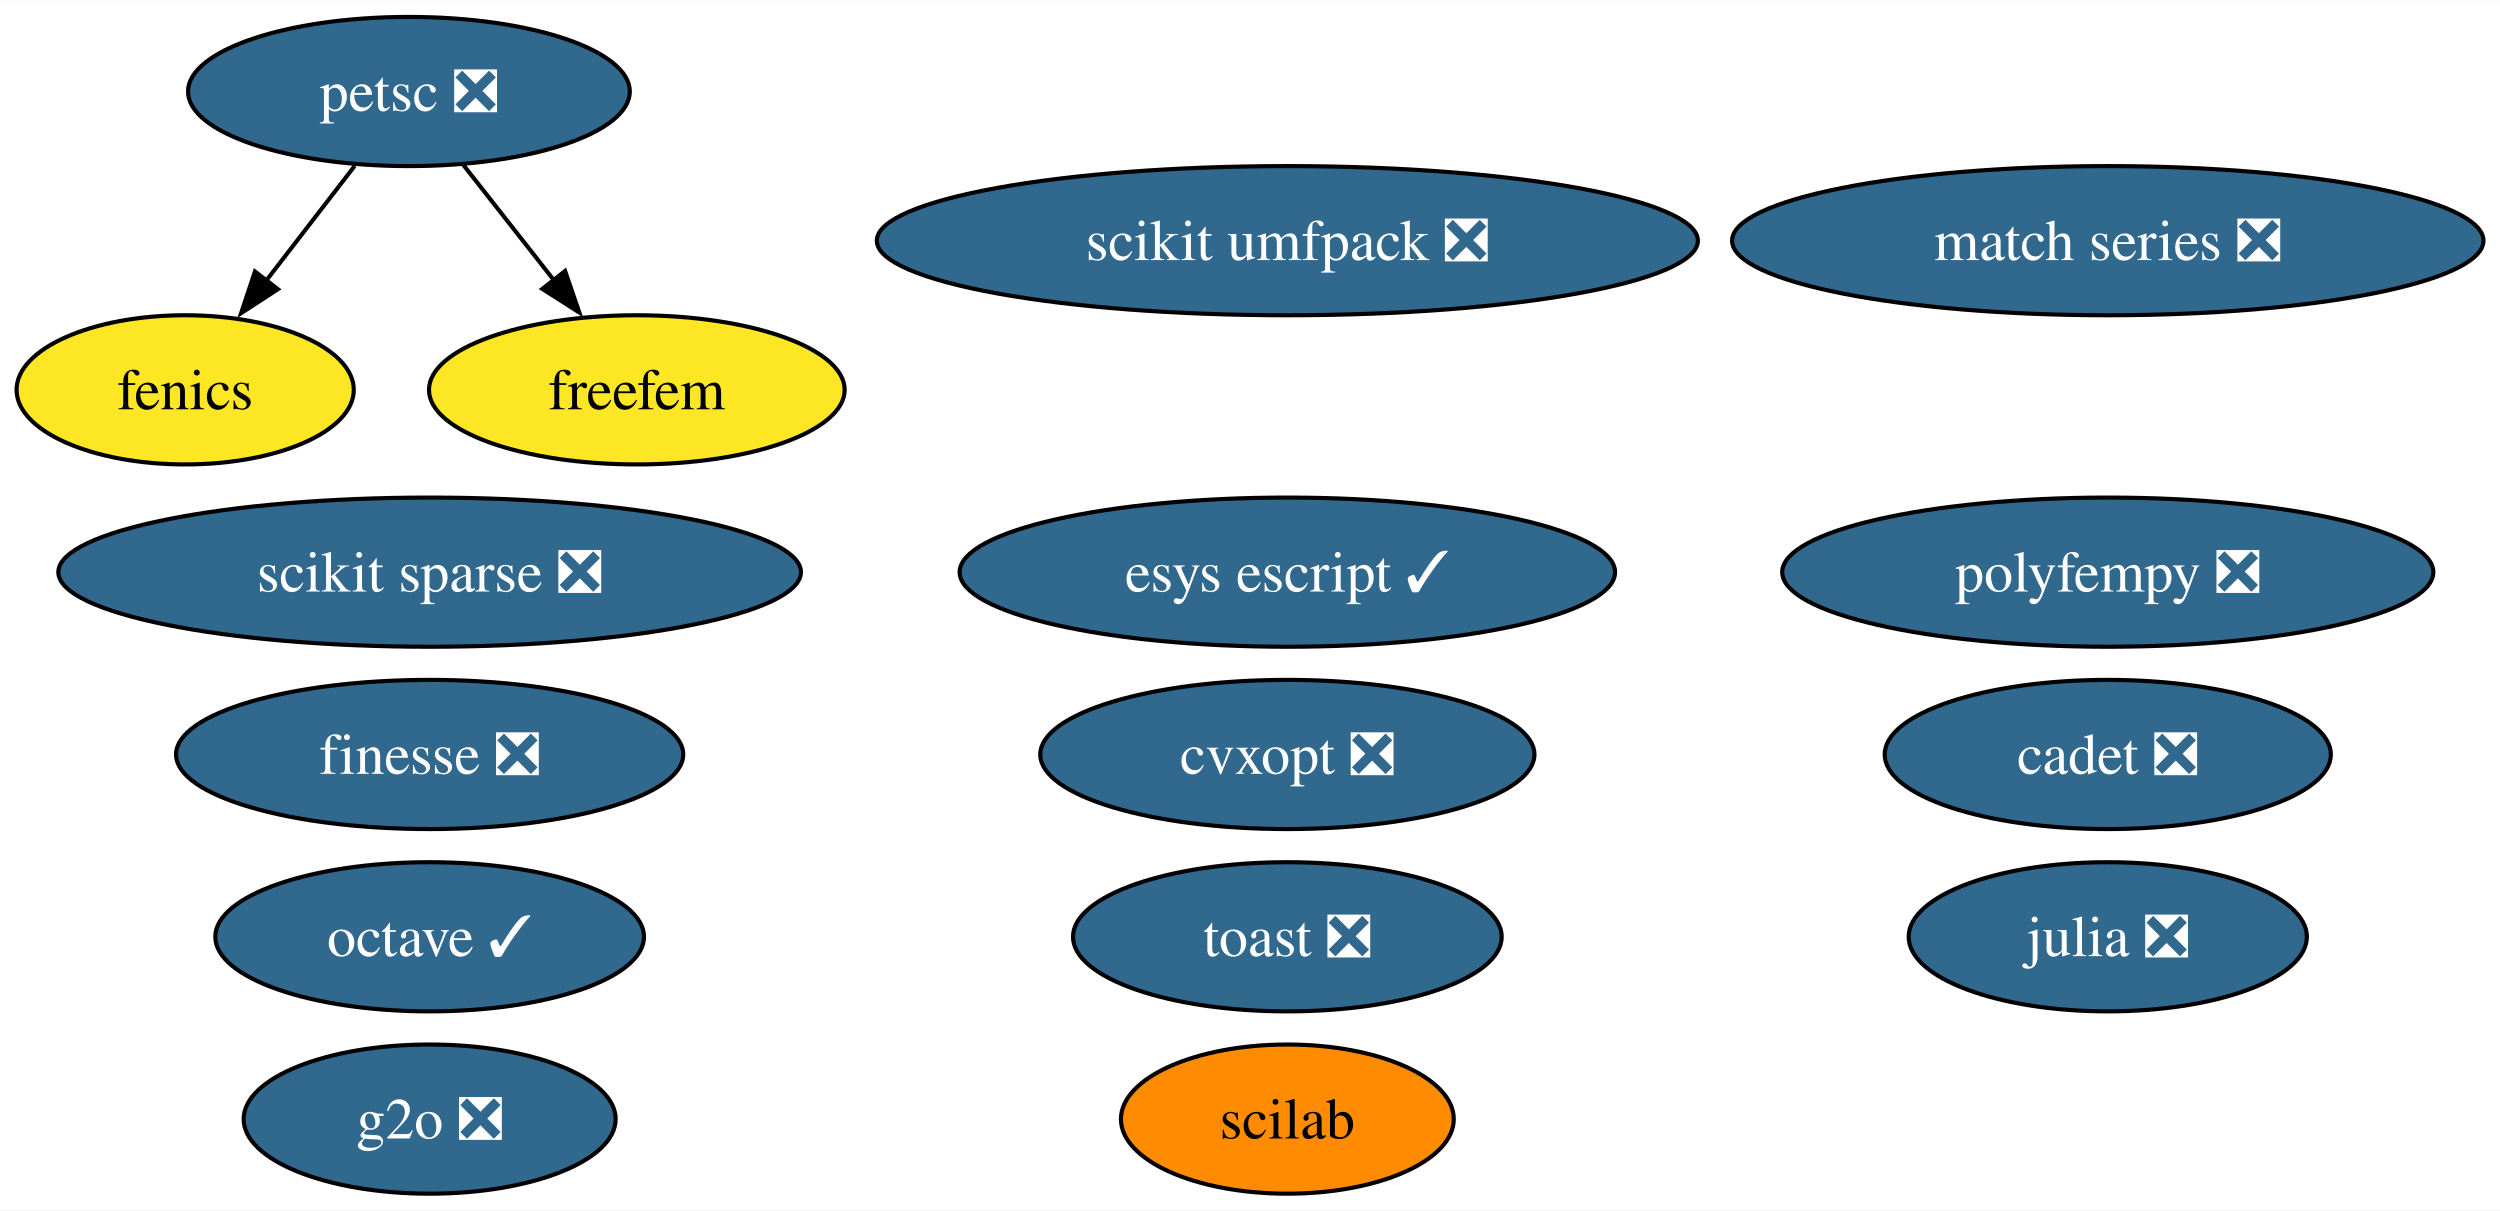
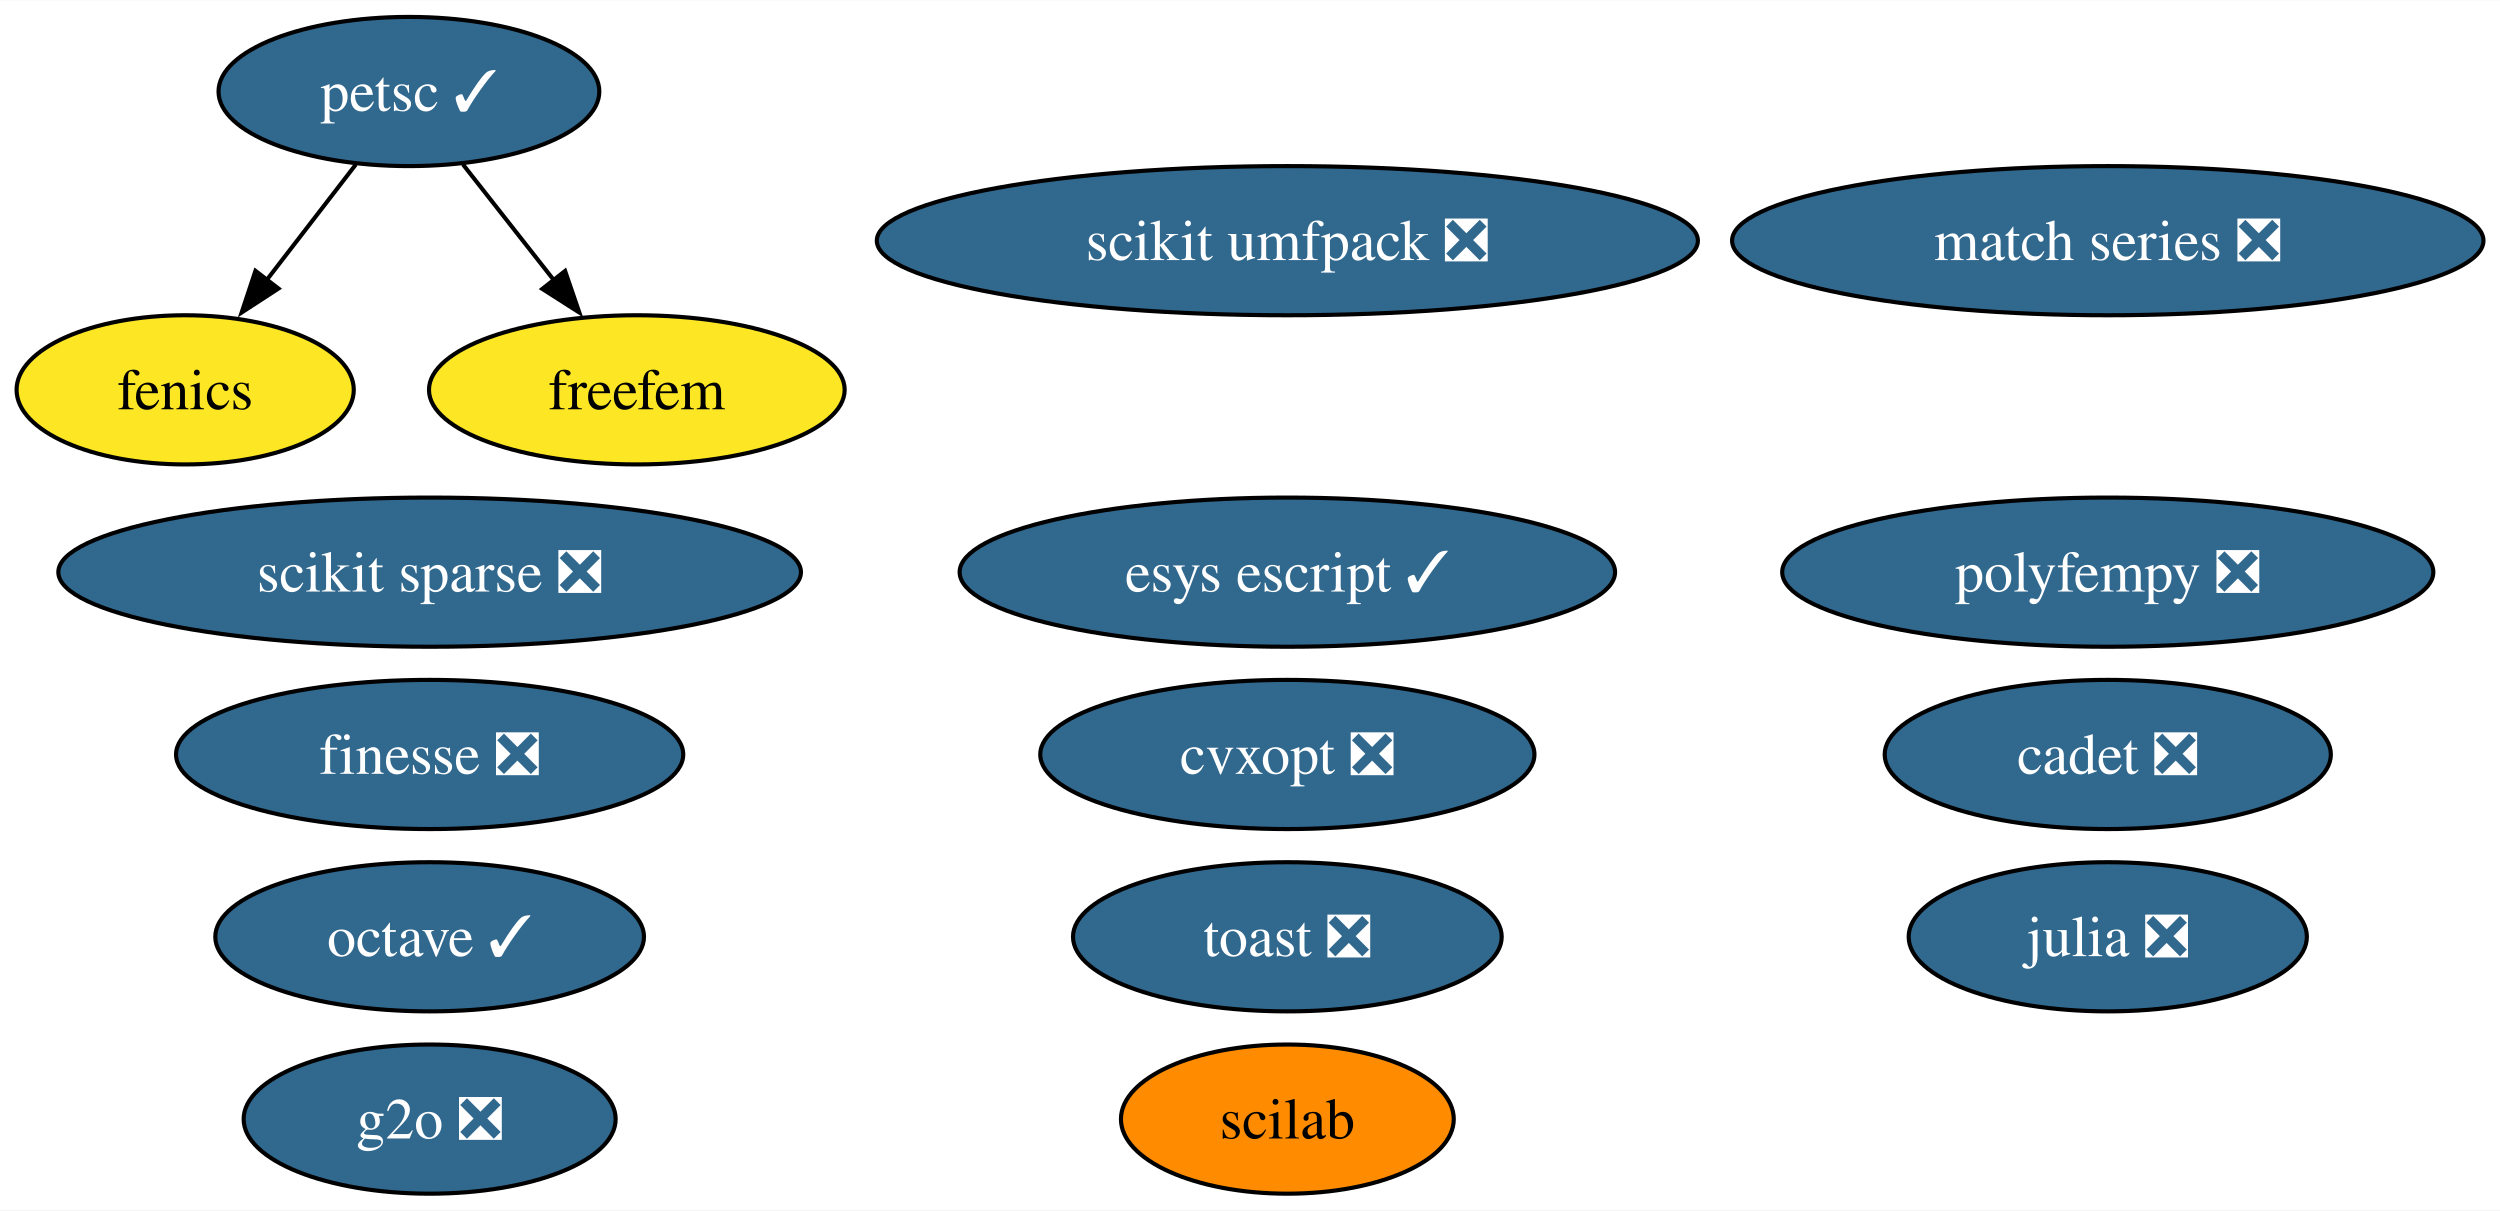
<svg xmlns="http://www.w3.org/2000/svg" xmlns:xlink="http://www.w3.org/1999/xlink" width="603pt" height="292pt" viewBox="0.00 0.00 603.35 292.00">
  <g id="graph0" class="graph" transform="scale(1 1) rotate(0) translate(4 288)">
    <polygon fill="white" stroke="none" points="-4,4 -4,-288 599.35,-288 599.35,4 -4,4" />
    <g id="node1" class="node">
      <g id="a_node1">
        <a xlink:href="https://github.com/conda-forge/cvxopt-feedstock/pull/72" xlink:title="cvxopt ❎">
          <ellipse fill="#31688e" stroke="black" cx="306.69" cy="-106" rx="59.63" ry="18" />
          <text text-anchor="middle" x="306.69" y="-101.33" font-family="Times,serif" font-size="14.00" fill="white">cvxopt ❎</text>
        </a>
      </g>
    </g>
    <g id="node2" class="node">
      <g id="a_node2">
        <a xlink:href="https://github.com/conda-forge/fenics-feedstock" xlink:title="fenics">
          <ellipse fill="#fde725" stroke="black" cx="40.69" cy="-194" rx="40.69" ry="18" />
          <text text-anchor="middle" x="40.69" y="-189.32" font-family="Times,serif" font-size="14.00">fenics</text>
        </a>
      </g>
    </g>
    <g id="node3" class="node">
      <g id="a_node3">
        <a xlink:href="https://github.com/conda-forge/julia-feedstock/pull/276" xlink:title="julia ❎">
          <ellipse fill="#31688e" stroke="black" cx="504.69" cy="-62" rx="48.05" ry="18" />
          <text text-anchor="middle" x="504.69" y="-57.33" font-family="Times,serif" font-size="14.00" fill="white">julia ❎</text>
        </a>
      </g>
    </g>
    <g id="node4" class="node">
      <g id="a_node4">
        <a xlink:href="https://github.com/conda-forge/octave-feedstock/pull/123" xlink:title="octave ✓">
          <ellipse fill="#31688e" stroke="black" cx="99.69" cy="-62" rx="51.73" ry="18" />
          <text text-anchor="middle" x="99.69" y="-57.33" font-family="Times,serif" font-size="14.00" fill="white">octave ✓</text>
        </a>
      </g>
    </g>
    <g id="node5" class="node">
      <g id="a_node5">
        <a xlink:href="https://github.com/conda-forge/scikit-sparse-feedstock/pull/42" xlink:title="scikit sparse ❎">
          <ellipse fill="#31688e" stroke="black" cx="99.69" cy="-150" rx="89.61" ry="18" />
          <text text-anchor="middle" x="99.69" y="-145.32" font-family="Times,serif" font-size="14.00" fill="white">scikit sparse ❎</text>
        </a>
      </g>
    </g>
    <g id="node6" class="node">
      <g id="a_node6">
        <a xlink:href="https://github.com/conda-forge/scikit-umfpack-feedstock/pull/37" xlink:title="scikit umfpack ❎">
          <ellipse fill="#31688e" stroke="black" cx="306.69" cy="-230" rx="99.08" ry="18" />
          <text text-anchor="middle" x="306.69" y="-225.32" font-family="Times,serif" font-size="14.00" fill="white">scikit umfpack ❎</text>
        </a>
      </g>
    </g>
    <g id="node7" class="node">
      <g id="a_node7">
-         <a xlink:href="https://github.com/conda-forge/petsc-feedstock/pull/199" xlink:title="petsc ❎">
-           <ellipse fill="#31688e" stroke="black" cx="94.69" cy="-266" rx="53.31" ry="18" />
-           <text text-anchor="middle" x="94.69" y="-261.32" font-family="Times,serif" font-size="14.00" fill="white">petsc ❎</text>
+         <a xlink:href="https://github.com/conda-forge/petsc-feedstock/pull/199" xlink:title="petsc ✓">
+           <ellipse fill="#31688e" stroke="black" cx="94.69" cy="-266" rx="45.95" ry="18" />
+           <text text-anchor="middle" x="94.69" y="-261.32" font-family="Times,serif" font-size="14.00" fill="white">petsc ✓</text>
        </a>
      </g>
    </g>
    <g id="edge1" class="edge">
-       <path fill="none" stroke="black" d="M81.61,-248.05C75.15,-239.68 67.23,-229.4 60.07,-220.13" />
-       <polygon fill="black" stroke="black" points="63.07,-218.29 54.19,-212.51 57.53,-222.56 63.07,-218.29" />
+       <path fill="none" stroke="black" d="M81.89,-248.41C75.43,-240.04 67.46,-229.71 60.26,-220.37" />
+       <polygon fill="black" stroke="black" points="63.2,-218.45 54.32,-212.67 57.65,-222.72 63.2,-218.45" />
    </g>
    <g id="node16" class="node">
      <g id="a_node16">
        <a xlink:href="https://github.com/conda-forge/freefem-feedstock" xlink:title="freefem">
          <ellipse fill="#fde725" stroke="black" cx="149.69" cy="-194" rx="50.16" ry="18" />
          <text text-anchor="middle" x="149.69" y="-189.32" font-family="Times,serif" font-size="14.00">freefem</text>
        </a>
      </g>
    </g>
    <g id="edge2" class="edge">
      <path fill="none" stroke="black" d="M107.72,-248.41C114.3,-240.04 122.41,-229.71 129.75,-220.37" />
      <polygon fill="black" stroke="black" points="132.38,-222.69 135.81,-212.66 126.88,-218.36 132.38,-222.69" />
    </g>
    <g id="node8" class="node">
      <g id="a_node8">
        <a xlink:href="https://github.com/conda-forge/polyfempy-feedstock/pull/43" xlink:title="polyfempy ❎">
          <ellipse fill="#31688e" stroke="black" cx="504.69" cy="-150" rx="78.57" ry="18" />
          <text text-anchor="middle" x="504.69" y="-145.32" font-family="Times,serif" font-size="14.00" fill="white">polyfempy ❎</text>
        </a>
      </g>
    </g>
    <g id="node9" class="node">
      <g id="a_node9">
        <a xlink:href="https://github.com/conda-forge/scilab-feedstock" xlink:title="scilab">
          <ellipse fill="#ff8c00" stroke="black" cx="306.69" cy="-18" rx="40.16" ry="18" />
          <text text-anchor="middle" x="306.69" y="-13.32" font-family="Times,serif" font-size="14.00">scilab</text>
        </a>
      </g>
    </g>
    <g id="node10" class="node">
      <g id="a_node10">
        <a xlink:href="https://github.com/conda-forge/esys-escript-feedstock/pull/71" xlink:title="esys escript ✓">
          <ellipse fill="#31688e" stroke="black" cx="306.69" cy="-150" rx="79.09" ry="18" />
          <text text-anchor="middle" x="306.69" y="-145.32" font-family="Times,serif" font-size="14.00" fill="white">esys escript ✓</text>
        </a>
      </g>
    </g>
    <g id="node11" class="node">
      <g id="a_node11">
        <a xlink:href="https://github.com/conda-forge/toast-feedstock/pull/30" xlink:title="toast ❎">
          <ellipse fill="#31688e" stroke="black" cx="306.69" cy="-62" rx="51.73" ry="18" />
          <text text-anchor="middle" x="306.69" y="-57.33" font-family="Times,serif" font-size="14.00" fill="white">toast ❎</text>
        </a>
      </g>
    </g>
    <g id="node12" class="node">
      <g id="a_node12">
        <a xlink:href="https://github.com/conda-forge/g2o-feedstock/pull/3" xlink:title="g2o ❎">
          <ellipse fill="#31688e" stroke="black" cx="99.69" cy="-18" rx="44.89" ry="18" />
          <text text-anchor="middle" x="99.69" y="-13.32" font-family="Times,serif" font-size="14.00" fill="white">g2o ❎</text>
        </a>
      </g>
    </g>
    <g id="node13" class="node">
      <g id="a_node13">
        <a xlink:href="https://github.com/conda-forge/match-series-feedstock/pull/23" xlink:title="match series ❎">
          <ellipse fill="#31688e" stroke="black" cx="504.69" cy="-230" rx="90.67" ry="18" />
          <text text-anchor="middle" x="504.69" y="-225.32" font-family="Times,serif" font-size="14.00" fill="white">match series ❎</text>
        </a>
      </g>
    </g>
    <g id="node14" class="node">
      <g id="a_node14">
        <a xlink:href="https://github.com/conda-forge/finesse-feedstock/pull/42" xlink:title="finesse ❎">
          <ellipse fill="#31688e" stroke="black" cx="99.69" cy="-106" rx="61.2" ry="18" />
          <text text-anchor="middle" x="99.69" y="-101.33" font-family="Times,serif" font-size="14.00" fill="white">finesse ❎</text>
        </a>
      </g>
    </g>
    <g id="node15" class="node">
      <g id="a_node15">
        <a xlink:href="https://github.com/conda-forge/cadet-feedstock/pull/11" xlink:title="cadet ❎">
          <ellipse fill="#31688e" stroke="black" cx="504.69" cy="-106" rx="53.84" ry="18" />
          <text text-anchor="middle" x="504.69" y="-101.33" font-family="Times,serif" font-size="14.00" fill="white">cadet ❎</text>
        </a>
      </g>
    </g>
  </g>
</svg>
